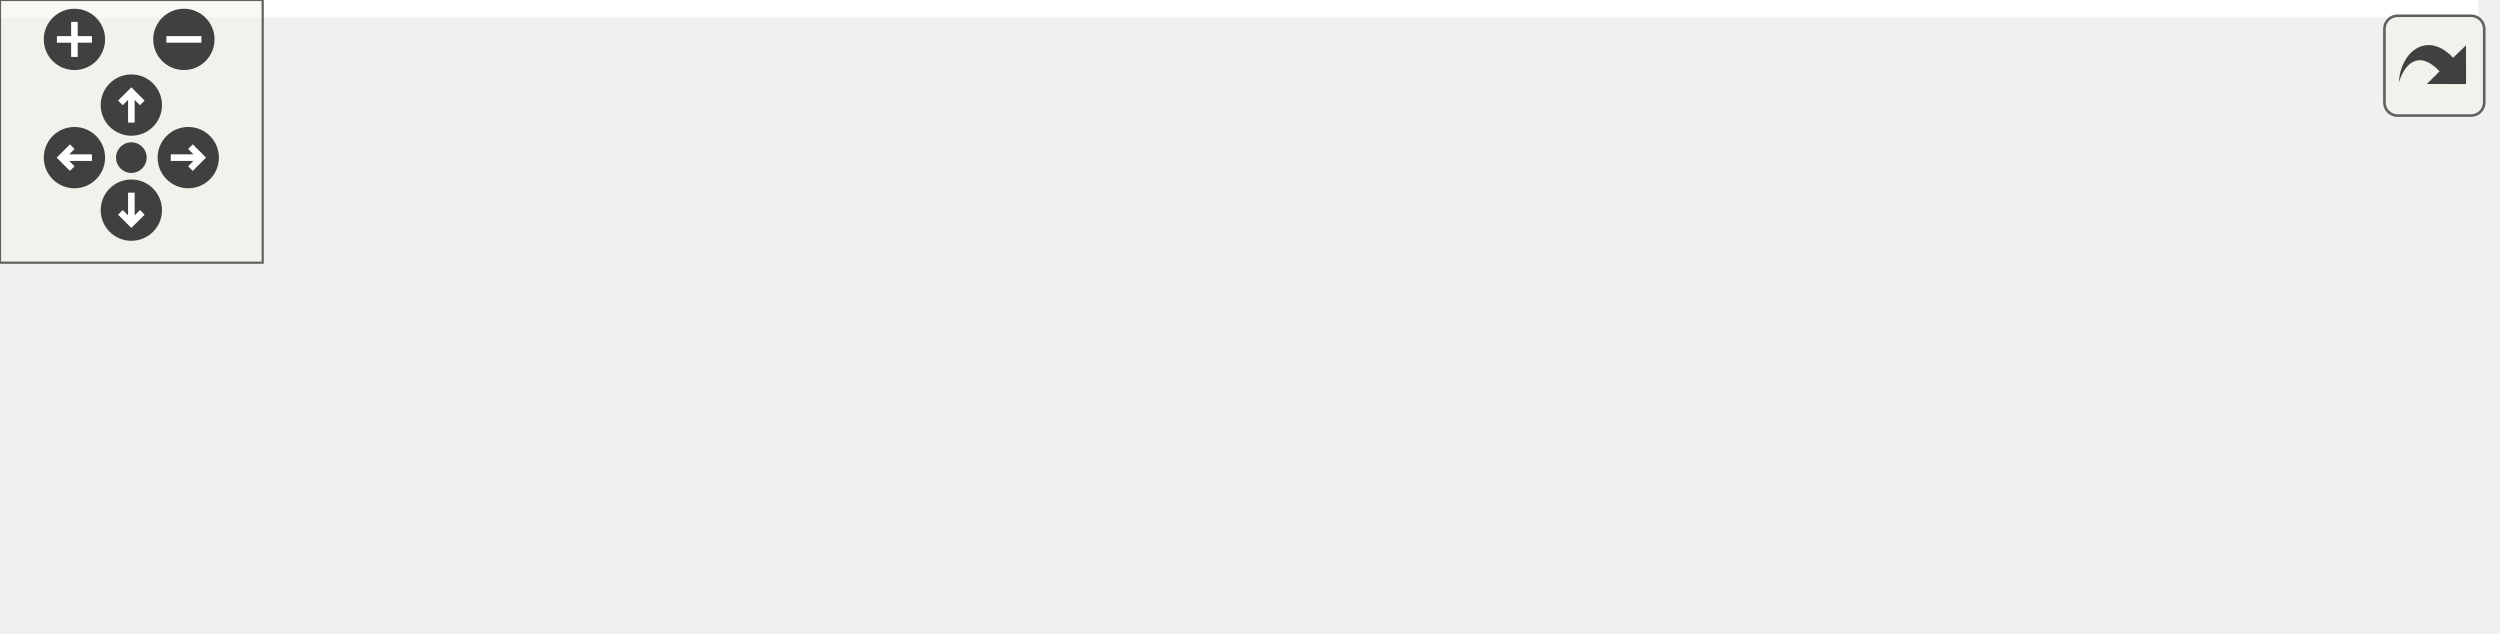
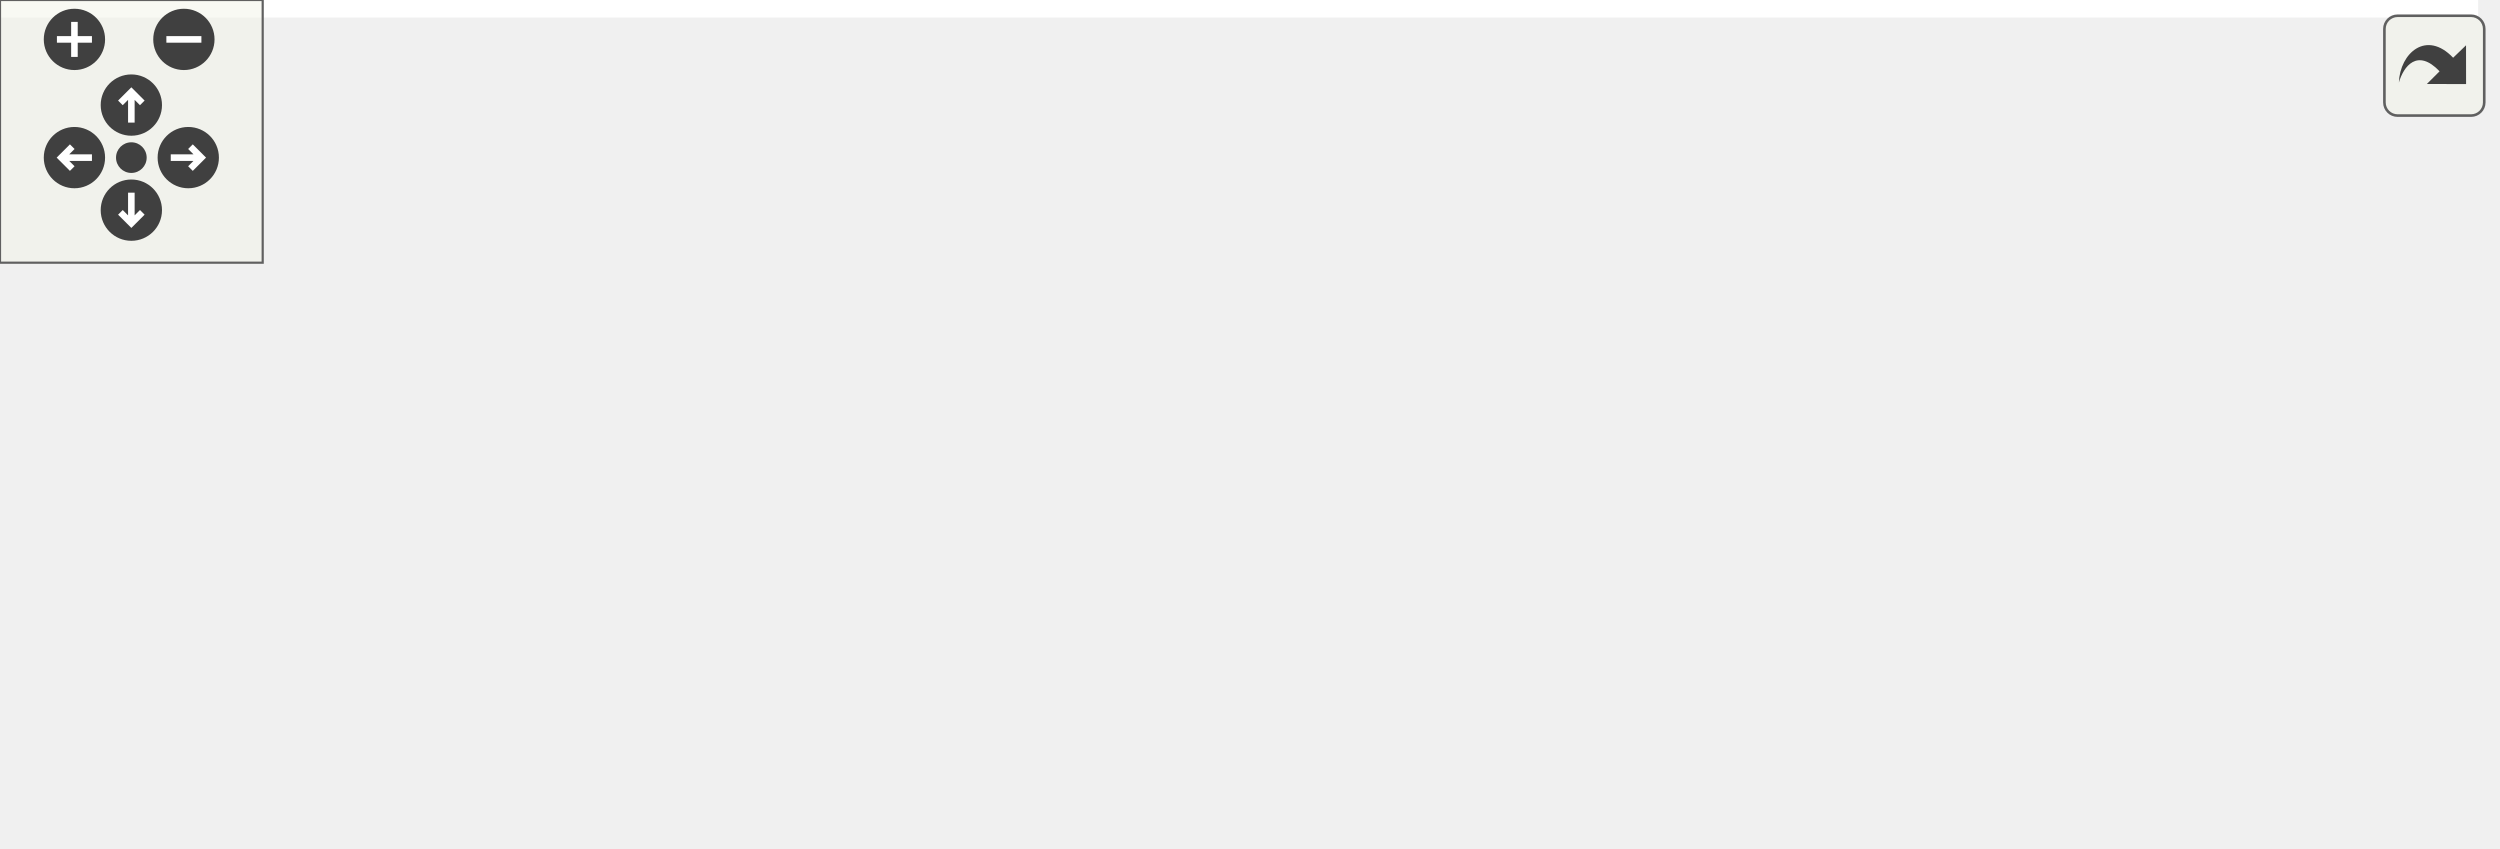
<svg xmlns="http://www.w3.org/2000/svg" xmlns:xlink="http://www.w3.org/1999/xlink" id="main" version="1.1" xml:space="preserve">
  <style type="text/css">
.edge:hover path { stroke: red; }
.edge:hover polygon { stroke: red; fill: red; }
</style>
  <defs>
    <circle id="rim" cx="0" cy="0" r="7" />
    <circle id="rim2" cx="0" cy="0" r="3.5" />
    <g id="zoomPlus">
      <use xlink:href="#rim" fill="#404040">
        <set attributeName="fill" to="#808080" begin="zoomplus.mouseover" end="zoomplus.mouseout" />
      </use>
      <path d="M-4,0h8M0,-4v8" fill="none" stroke="white" stroke-width="1.5" pointer-events="none" />
    </g>
    <g id="zoomMin">
      <use xlink:href="#rim" fill="#404040">
        <set attributeName="fill" to="#808080" begin="zoomminus.mouseover" end="zoomminus.mouseout" />
      </use>
      <path d="M-4,0h8" fill="none" stroke="white" stroke-width="1.5" pointer-events="none" />
    </g>
    <g id="dirArrow">
      <path fill="none" stroke="white" stroke-width="1.5" d="M0,-3.0v7 M-2.5,-0.5L0,-3.0L2.5,-0.5" />
    </g>
    <g id="resetDef">
      <use xlink:href="#rim2" fill="#404040">
        <set attributeName="fill" to="#808080" begin="reset.mouseover" end="reset.mouseout" />
      </use>
    </g>
  </defs>
  <svg id="graph" class="graph">
    <g id="viewport">
-       <polygon fill="white" stroke="transparent" points="-4,4 -4,-84 566,-84 566,4 -4,4" />
+       <polygon fill="white" stroke="transparent" points="-4,4 -4,-133 566,-133 566,4 -4,4" />
      <g id="node1" class="node">
        <g id="a_node1">
          <a xlink:title=" ">
-             <polygon fill="#bfbfbf" stroke="black" points="404,-24.5 404,-54.5 562,-54.5 562,-24.5 404,-24.5" />
-             <text text-anchor="start" x="412" y="-42.5" font-family="Helvetica,sans-Serif" font-size="10.00">ChimeraTK::VariableNetwork</text>
-             <text text-anchor="middle" x="483" y="-31.5" font-family="Helvetica,sans-Serif" font-size="10.00">Node::isValid</text>
+             <polygon fill="#bfbfbf" stroke="black" points="404,-49.5 404,-79.5 562,-79.5 562,-49.5 404,-49.5" />
+             <text text-anchor="start" x="412" y="-67.5" font-family="Helvetica,sans-Serif" font-size="10.00">ChimeraTK::VariableNetwork</text>
+             <text text-anchor="middle" x="483" y="-56.5" font-family="Helvetica,sans-Serif" font-size="10.00">Node::isValid</text>
          </a>
        </g>
      </g>
      <g id="node2" class="node">
        <g id="a_node2">
          <a xlink:href="class_chimera_t_k_1_1_network_visitor.html#a97efd4025a01e37a867a5a88c7ea4d57" target="_top" xlink:title=" ">
-             <polygon fill="white" stroke="black" points="202,-49.5 202,-79.5 351,-79.5 351,-49.5 202,-49.5" />
-             <text text-anchor="start" x="210" y="-67.5" font-family="Helvetica,sans-Serif" font-size="10.00">ChimeraTK::NetworkVisitor</text>
-             <text text-anchor="middle" x="276.5" y="-56.5" font-family="Helvetica,sans-Serif" font-size="10.00">::finaliseNetwork</text>
+             <polygon fill="white" stroke="black" points="202,-98.5 202,-128.5 351,-128.5 351,-98.5 202,-98.5" />
+             <text text-anchor="start" x="210" y="-116.5" font-family="Helvetica,sans-Serif" font-size="10.00">ChimeraTK::NetworkVisitor</text>
+             <text text-anchor="middle" x="276.5" y="-105.5" font-family="Helvetica,sans-Serif" font-size="10.00">::finaliseNetwork</text>
          </a>
        </g>
      </g>
      <g id="edge1" class="edge">
-         <path fill="none" stroke="midnightblue" d="M393.61,-50.31C379.49,-52.03 365.01,-53.8 351.27,-55.48" />
-         <polygon fill="midnightblue" stroke="midnightblue" points="394.31,-53.75 403.81,-49.06 393.46,-46.8 394.31,-53.75" />
+         <path fill="none" stroke="midnightblue" d="M409.37,-81.9C386.74,-87.32 362,-93.25 340.13,-98.49" />
+         <polygon fill="midnightblue" stroke="midnightblue" points="410.34,-85.27 419.25,-79.53 408.71,-78.46 410.34,-85.27" />
      </g>
      <g id="node4" class="node">
        <g id="a_node4">
+           <a xlink:href="class_chimera_t_k_1_1_device_module.html#a02616d1bf1bb4319bedbfa654112ca7b" target="_top" xlink:title="Move assignment.">
+             <polygon fill="white" stroke="black" points="203.5,-49.5 203.5,-79.5 349.5,-79.5 349.5,-49.5 203.5,-49.5" />
+             <text text-anchor="start" x="211.5" y="-67.5" font-family="Helvetica,sans-Serif" font-size="10.00">ChimeraTK::DeviceModule</text>
+             <text text-anchor="middle" x="276.5" y="-56.5" font-family="Helvetica,sans-Serif" font-size="10.00">::operator=</text>
+           </a>
+         </g>
+       </g>
+       <g id="edge3" class="edge">
+         <path fill="none" stroke="midnightblue" d="M393.7,-64.5C378.97,-64.5 363.86,-64.5 349.6,-64.5" />
+         <polygon fill="midnightblue" stroke="midnightblue" points="393.81,-68 403.81,-64.5 393.81,-61 393.81,-68" />
+       </g>
+       <g id="node6" class="node">
+         <g id="a_node6">
          <a xlink:href="class_chimera_t_k_1_1_variable_network_node.html#ac6d28568d16b91a0818d1122817613d9" target="_top" xlink:title="Scan the networks and set the isCircularInput() flags if circular dependencies are detected.">
            <polygon fill="white" stroke="black" points="185,-0.5 185,-30.5 368,-30.5 368,-0.5 185,-0.5" />
            <text text-anchor="start" x="193" y="-18.5" font-family="Helvetica,sans-Serif" font-size="10.00">ChimeraTK::VariableNetwork</text>
            <text text-anchor="middle" x="276.5" y="-7.5" font-family="Helvetica,sans-Serif" font-size="10.00">Node::scanForCircularDepencency</text>
          </a>
        </g>
      </g>
-       <g id="edge3" class="edge">
-         <path fill="none" stroke="midnightblue" d="M393.65,-29.13C385.25,-28.15 376.72,-27.14 368.3,-26.16" />
-         <polygon fill="midnightblue" stroke="midnightblue" points="393.47,-32.63 403.81,-30.32 394.29,-25.68 393.47,-32.63" />
+       <g id="edge5" class="edge">
+         <path fill="none" stroke="midnightblue" d="M409.37,-47.1C386.74,-41.68 362,-35.75 340.13,-30.51" />
+         <polygon fill="midnightblue" stroke="midnightblue" points="408.71,-50.54 419.25,-49.47 410.34,-43.73 408.71,-50.54" />
      </g>
      <g id="node3" class="node">
        <g id="a_node3">
          <a xlink:href="class_chimera_t_k_1_1_network_visitor.html#a6699f418b06c5a1fdf94020484bab2a6" target="_top" xlink:title=" ">
-             <polygon fill="white" stroke="black" points="0,-49.5 0,-79.5 149,-79.5 149,-49.5 0,-49.5" />
-             <text text-anchor="start" x="8" y="-67.5" font-family="Helvetica,sans-Serif" font-size="10.00">ChimeraTK::NetworkVisitor</text>
-             <text text-anchor="middle" x="74.5" y="-56.5" font-family="Helvetica,sans-Serif" font-size="10.00">::checkAndFinaliseNetwork</text>
+             <polygon fill="white" stroke="black" points="0,-98.5 0,-128.5 149,-128.5 149,-98.5 0,-98.5" />
+             <text text-anchor="start" x="8" y="-116.5" font-family="Helvetica,sans-Serif" font-size="10.00">ChimeraTK::NetworkVisitor</text>
+             <text text-anchor="middle" x="74.5" y="-105.5" font-family="Helvetica,sans-Serif" font-size="10.00">::checkAndFinaliseNetwork</text>
          </a>
        </g>
      </g>
      <g id="edge2" class="edge">
-         <path fill="none" stroke="midnightblue" d="M191.72,-64.5C177.63,-64.5 163.11,-64.5 149.3,-64.5" />
-         <polygon fill="midnightblue" stroke="midnightblue" points="191.88,-68 201.88,-64.5 191.88,-61 191.88,-68" />
+         <path fill="none" stroke="midnightblue" d="M191.72,-113.5C177.63,-113.5 163.11,-113.5 149.3,-113.5" />
+         <polygon fill="midnightblue" stroke="midnightblue" points="191.88,-117 201.88,-113.5 191.88,-110 191.88,-117" />
+       </g>
+       <g id="node5" class="node">
+         <g id="a_node5">
+           <a xlink:href="class_chimera_t_k_1_1_device_module.html#add1eafa4c303211b2bf12a87efecb873" target="_top" xlink:title="Move operation with the move constructor.">
+             <polygon fill="white" stroke="black" points="1.5,-49.5 1.5,-79.5 147.5,-79.5 147.5,-49.5 1.5,-49.5" />
+             <text text-anchor="start" x="9.5" y="-67.5" font-family="Helvetica,sans-Serif" font-size="10.00">ChimeraTK::DeviceModule</text>
+             <text text-anchor="middle" x="74.5" y="-56.5" font-family="Helvetica,sans-Serif" font-size="10.00">::DeviceModule</text>
+           </a>
+         </g>
+       </g>
+       <g id="edge4" class="edge">
+         <path fill="none" stroke="midnightblue" d="M192.98,-64.5C177.92,-64.5 162.32,-64.5 147.6,-64.5" />
+         <polygon fill="midnightblue" stroke="midnightblue" points="193.3,-68 203.3,-64.5 193.3,-61 193.3,-68" />
      </g>
    </g>
  </svg>
  <g id="navigator" transform="translate(0 0)" fill="#404254">
    <rect fill="#f2f5e9" fill-opacity="0.5" stroke="#606060" stroke-width=".5" x="0" y="0" width="60" height="60" />
    <use id="zoomplus" xlink:href="#zoomPlus" x="17" y="9" />
    <use id="zoomminus" xlink:href="#zoomMin" x="42" y="9" />
    <use id="reset" xlink:href="#resetDef" x="30" y="36" />
    <g id="arrowUp" xlink:href="#dirArrow" transform="translate(30 24)">
      <use xlink:href="#rim" fill="#404040">
        <set attributeName="fill" to="#808080" begin="arrowUp.mouseover" end="arrowUp.mouseout" />
      </use>
      <path fill="none" stroke="white" stroke-width="1.5" d="M0,-3.0v7 M-2.5,-0.5L0,-3.0L2.5,-0.5" />
    </g>
    <g id="arrowRight" xlink:href="#dirArrow" transform="rotate(90) translate(36 -43)">
      <use xlink:href="#rim" fill="#404040">
        <set attributeName="fill" to="#808080" begin="arrowRight.mouseover" end="arrowRight.mouseout" />
      </use>
      <path fill="none" stroke="white" stroke-width="1.5" d="M0,-3.0v7 M-2.5,-0.5L0,-3.0L2.5,-0.5" />
    </g>
    <g id="arrowDown" xlink:href="#dirArrow" transform="rotate(180) translate(-30 -48)">
      <use xlink:href="#rim" fill="#404040">
        <set attributeName="fill" to="#808080" begin="arrowDown.mouseover" end="arrowDown.mouseout" />
      </use>
      <path fill="none" stroke="white" stroke-width="1.5" d="M0,-3.0v7 M-2.5,-0.5L0,-3.0L2.5,-0.5" />
    </g>
    <g id="arrowLeft" xlink:href="#dirArrow" transform="rotate(270) translate(-36 17)">
      <use xlink:href="#rim" fill="#404040">
        <set attributeName="fill" to="#808080" begin="arrowLeft.mouseover" end="arrowLeft.mouseout" />
      </use>
      <path fill="none" stroke="white" stroke-width="1.5" d="M0,-3.0v7 M-2.5,-0.5L0,-3.0L2.5,-0.5" />
    </g>
  </g>
  <svg viewBox="0 0 15 15" width="100%" height="30px" preserveAspectRatio="xMaxYMin meet">
    <g id="arrow_out" transform="scale(0.3 0.3)">
      <a xlink:href="class_chimera_t_k_1_1_variable_network_node_a443218227432b46cd4a023b53dff8f67_icgraph_org.svg" target="_base">
        <rect id="button" ry="5" rx="5" y="6" x="6" height="38" width="38" fill="#f2f5e9" fill-opacity="0.5" stroke="#606060" stroke-width="1.0" />
        <path id="arrow" d="M 11.5,31.437 C 11.94,20.098 22.043,11.323 32.159,21.979 L 37.069,17.246 C 37.069,17.246 37.088,32 37.088,32 L 22.16,31.978 C 22.16,31.978 26.998,27.14 26.998,27.14 C 18.529,18.264 13.292,25.23 11.5,31.437 z" style="fill:#404040;" />
      </a>
    </g>
  </svg>
</svg>
